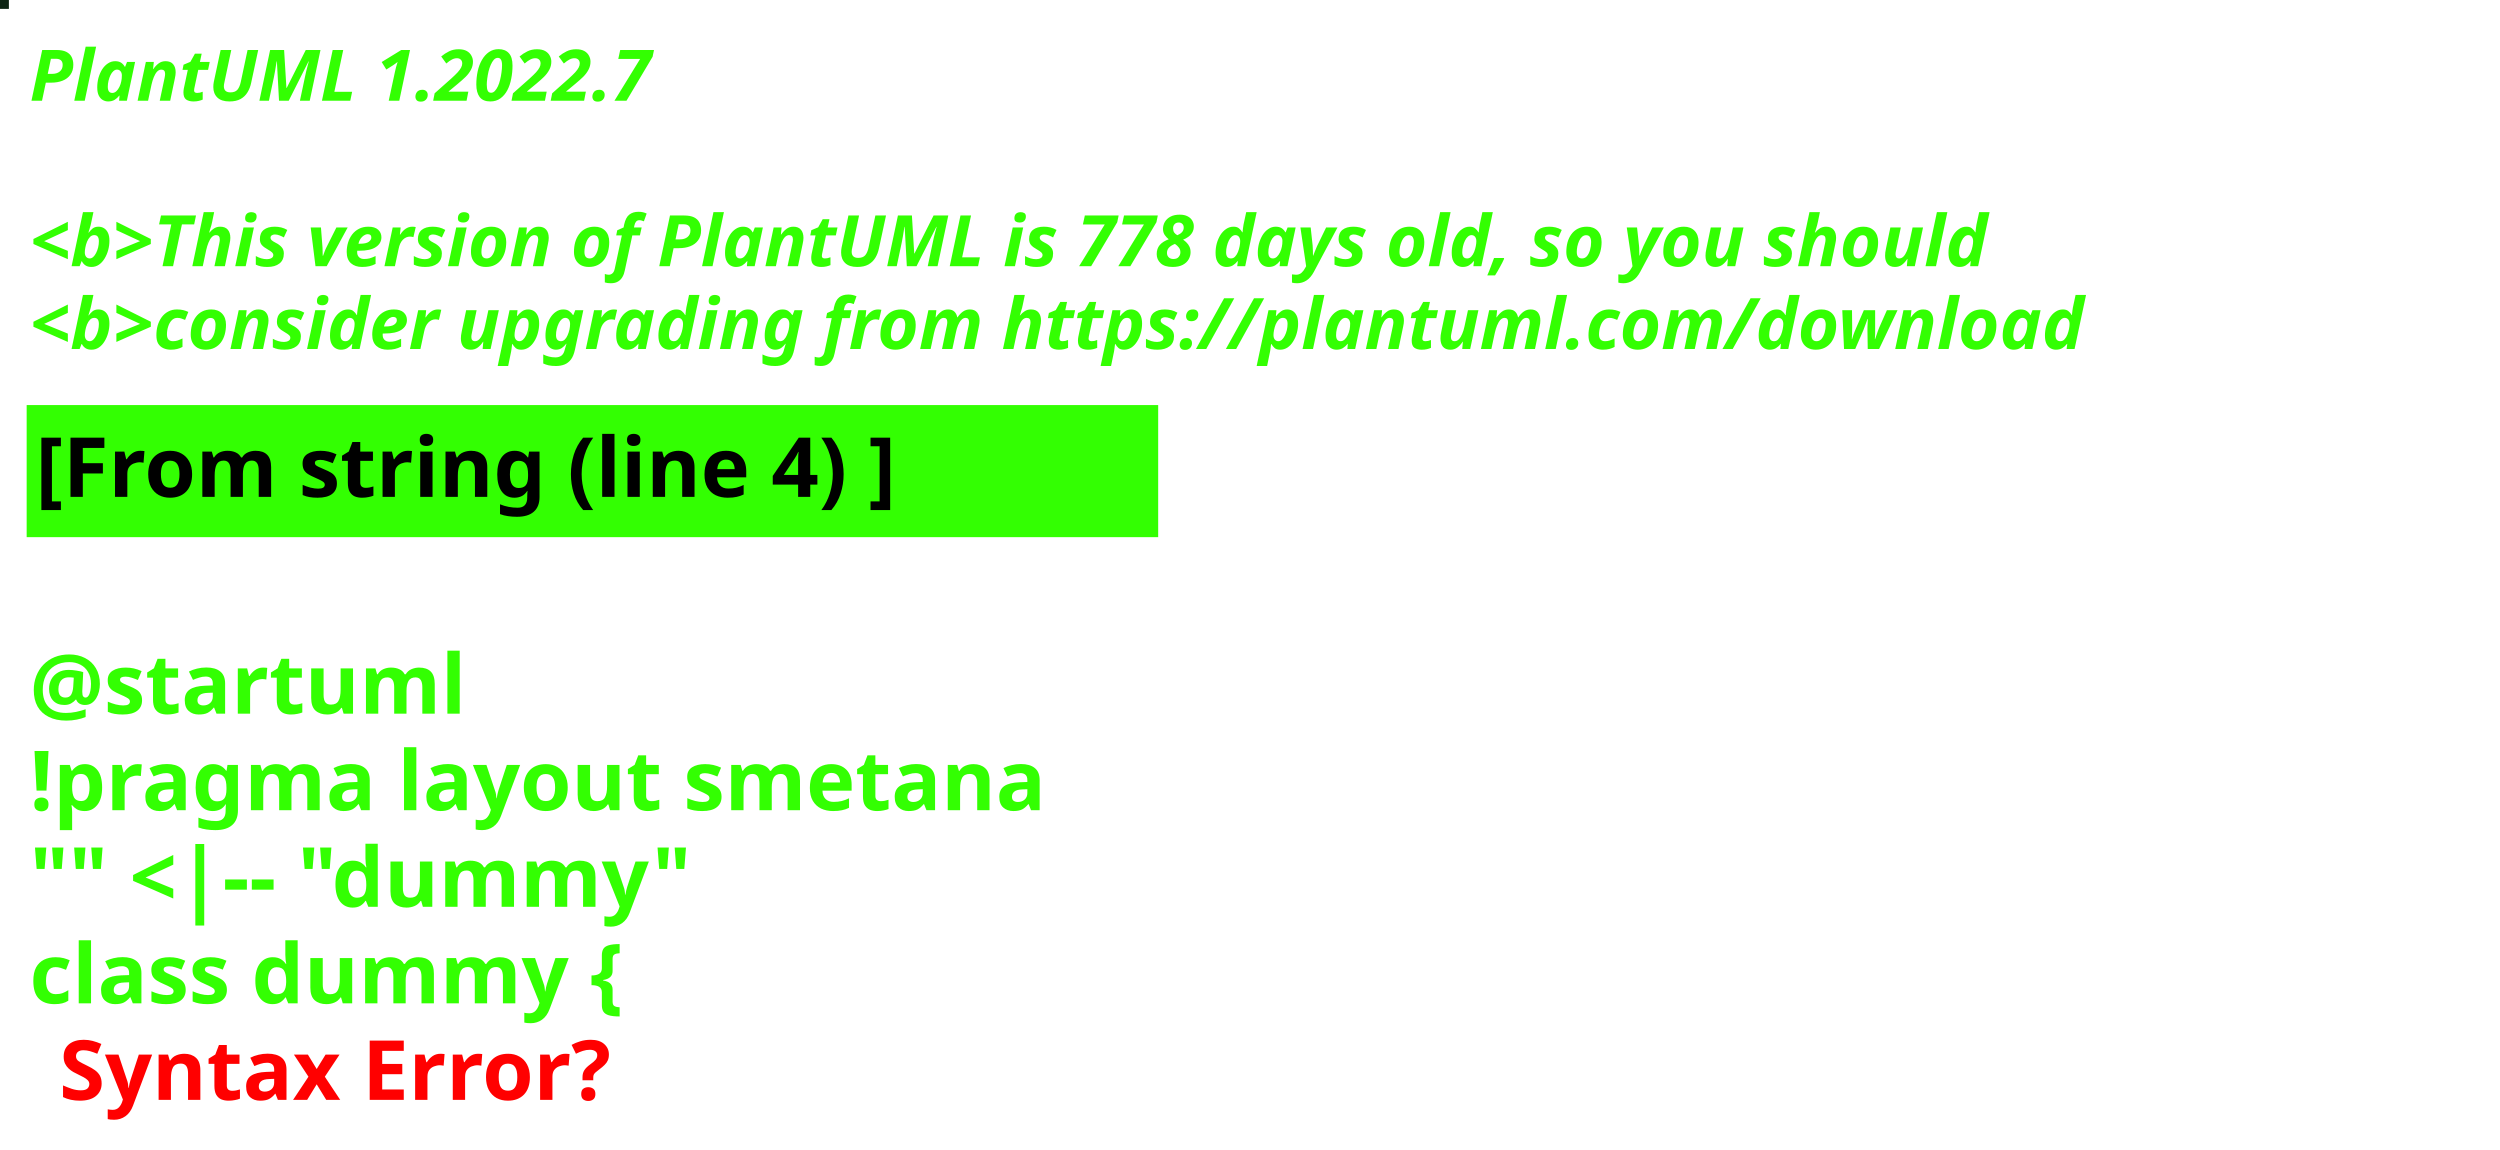
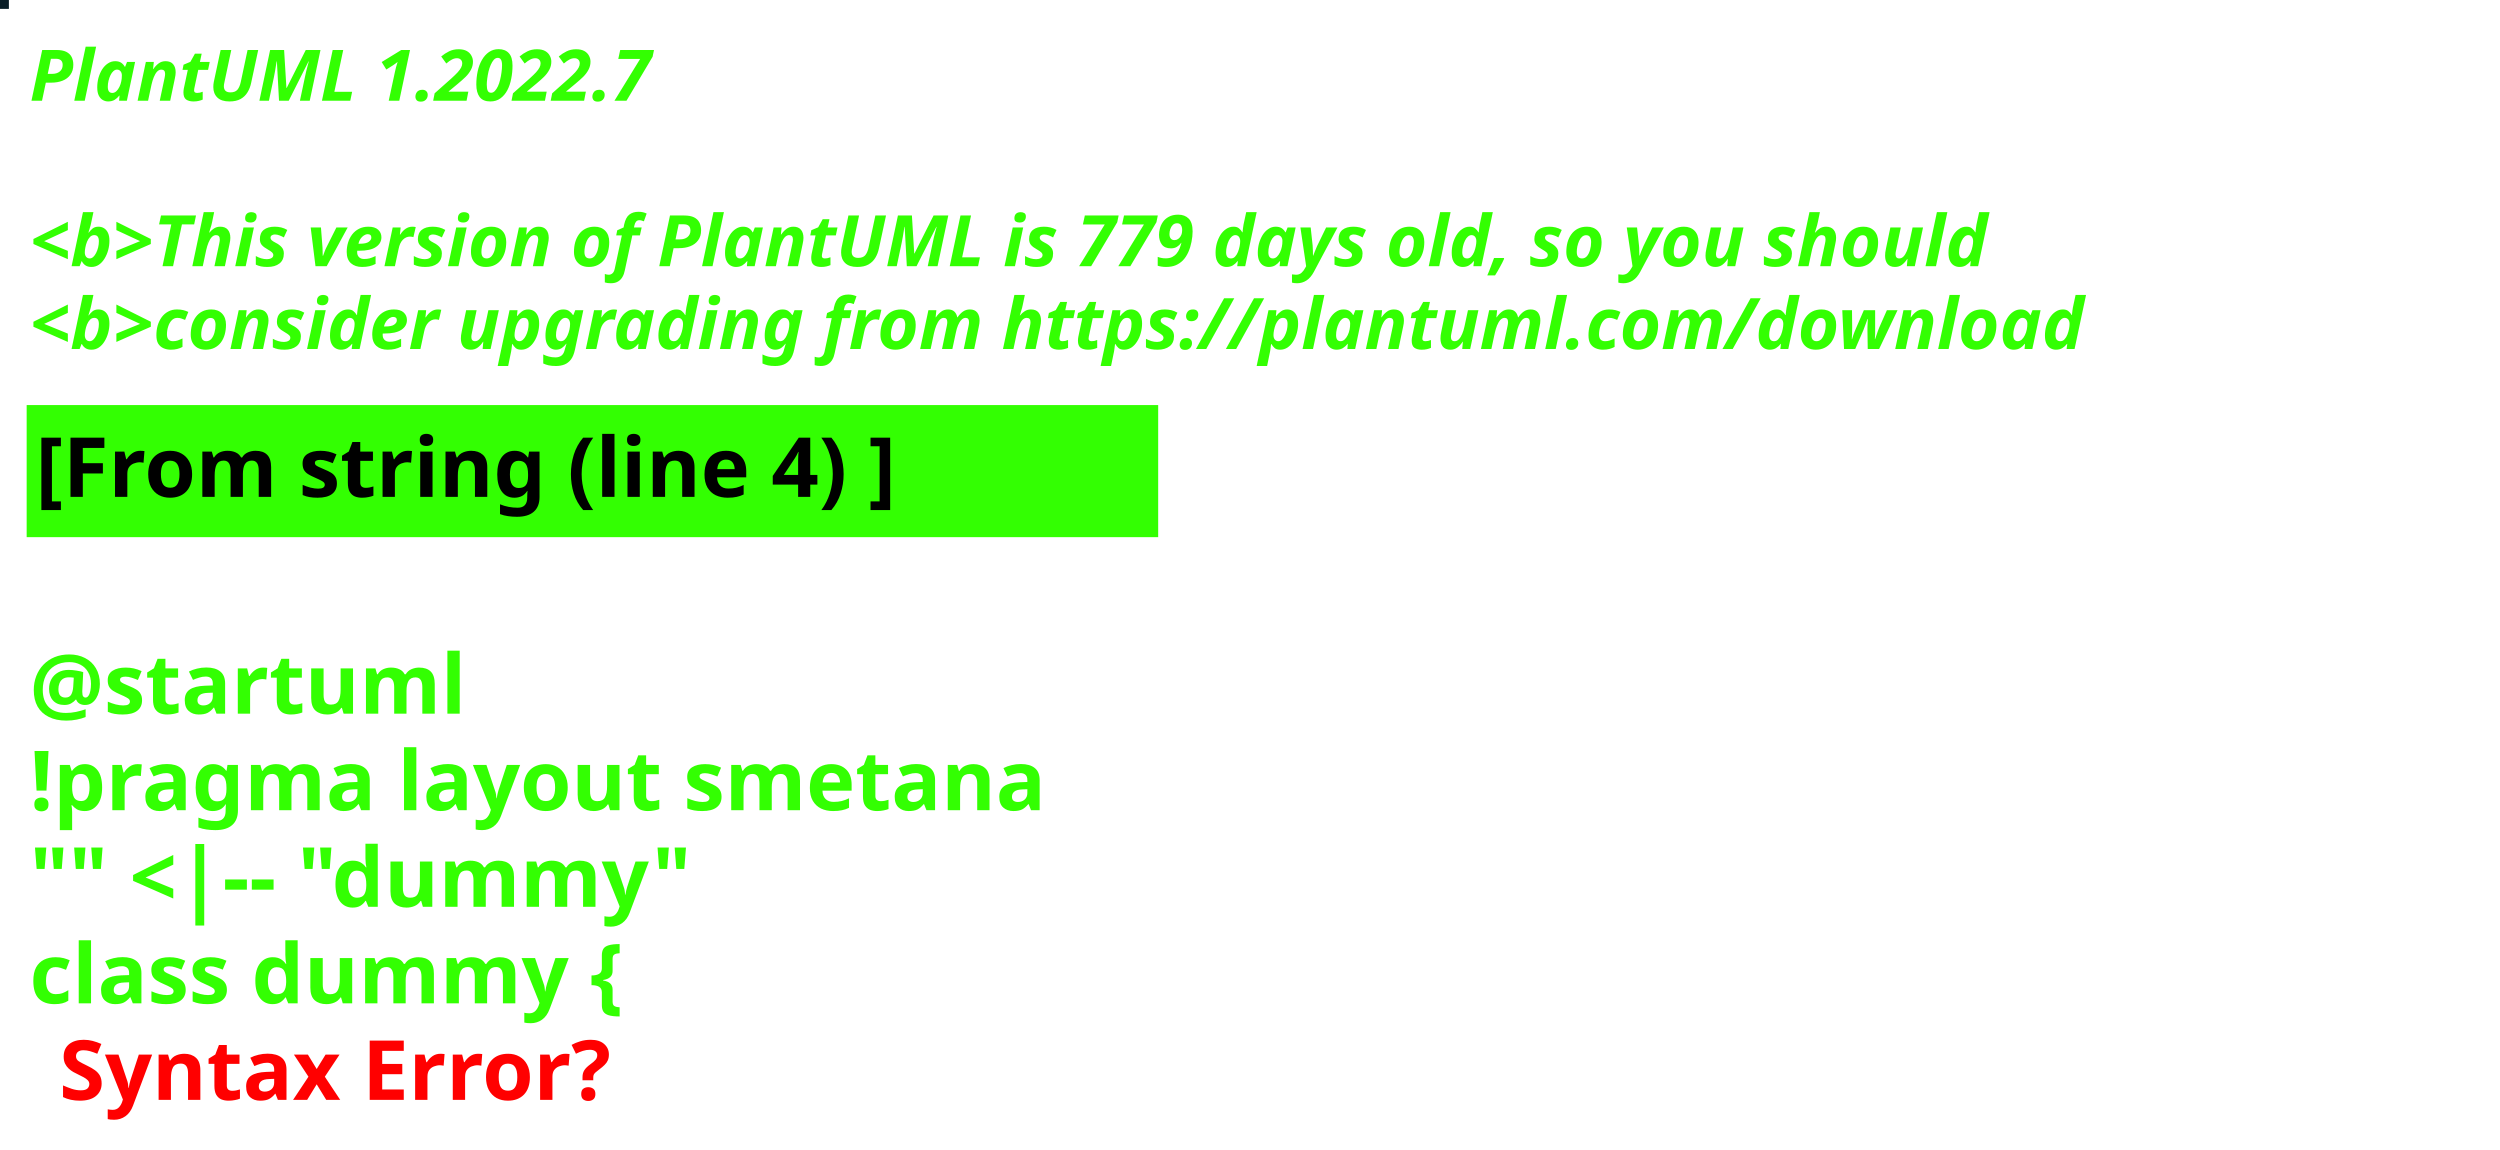
<svg xmlns="http://www.w3.org/2000/svg" contentStyleType="text/css" height="194px" preserveAspectRatio="none" style="width:422px;height:194px;background:#000000;" version="1.1" viewBox="0 0 422 194" width="422px" zoomAndPan="magnify">
  <defs />
  <g>
-     <rect fill="#0D2514" height="1" style="stroke:#0D2514;stroke-width:1.0;" width="1" x="0" y="0" />
+     <rect fill="#091E27" height="1" style="stroke:#091E27;stroke-width:1.0;" width="1" x="0" y="0" />
    <text fill="#33FF02" font-family="sans-serif" font-size="12" font-style="italic" font-weight="bold" lengthAdjust="spacing" textLength="127" x="5" y="17">PlantUML 1.2022.7</text>
    <text fill="#33FF02" font-family="sans-serif" font-size="12" font-style="italic" font-weight="bold" lengthAdjust="spacing" textLength="4" x="5" y="30.969"> </text>
-     <text fill="#33FF02" font-family="sans-serif" font-size="12" font-style="italic" font-weight="bold" lengthAdjust="spacing" textLength="399" x="5" y="44.938">&lt;b&gt;This version of PlantUML is 778 days old, so you should</text>
+     <text fill="#33FF02" font-family="sans-serif" font-size="12" font-style="italic" font-weight="bold" lengthAdjust="spacing" textLength="399" x="5" y="44.938">&lt;b&gt;This version of PlantUML is 779 days old, so you should</text>
    <text fill="#33FF02" font-family="sans-serif" font-size="12" font-style="italic" font-weight="bold" lengthAdjust="spacing" textLength="408" x="5" y="58.906">&lt;b&gt;consider upgrading from https://plantuml.com/download</text>
    <rect fill="#33FF02" height="21.297" style="stroke:#33FF02;stroke-width:1.0;" width="190" x="5" y="68.875" />
    <text fill="#000000" font-family="sans-serif" font-size="14" font-weight="bold" lengthAdjust="spacing" textLength="168" x="6" y="83.875">[From string (line 4) ]</text>
    <text fill="#33FF02" font-family="sans-serif" font-size="14" font-weight="bold" lengthAdjust="spacing" textLength="5" x="5" y="104.172"> </text>
    <text fill="#33FF02" font-family="sans-serif" font-size="14" font-weight="bold" lengthAdjust="spacing" textLength="79" x="5" y="120.469">@startuml</text>
    <text fill="#33FF02" font-family="sans-serif" font-size="14" font-weight="bold" lengthAdjust="spacing" textLength="190" x="5" y="136.766">!pragma layout smetana</text>
    <text fill="#33FF02" font-family="sans-serif" font-size="14" font-weight="bold" lengthAdjust="spacing" textLength="124" x="5" y="153.062">"" &lt;|-- "dummy"</text>
    <text fill="#33FF02" font-family="sans-serif" font-size="14" font-weight="bold" lengthAdjust="spacing" text-decoration="wavy underline" textLength="117" x="5" y="169.359">class dummy {</text>
    <text fill="#FF0000" font-family="sans-serif" font-size="14" font-weight="bold" lengthAdjust="spacing" textLength="106" x="10" y="185.656">Syntax Error?</text>
  </g>
</svg>
